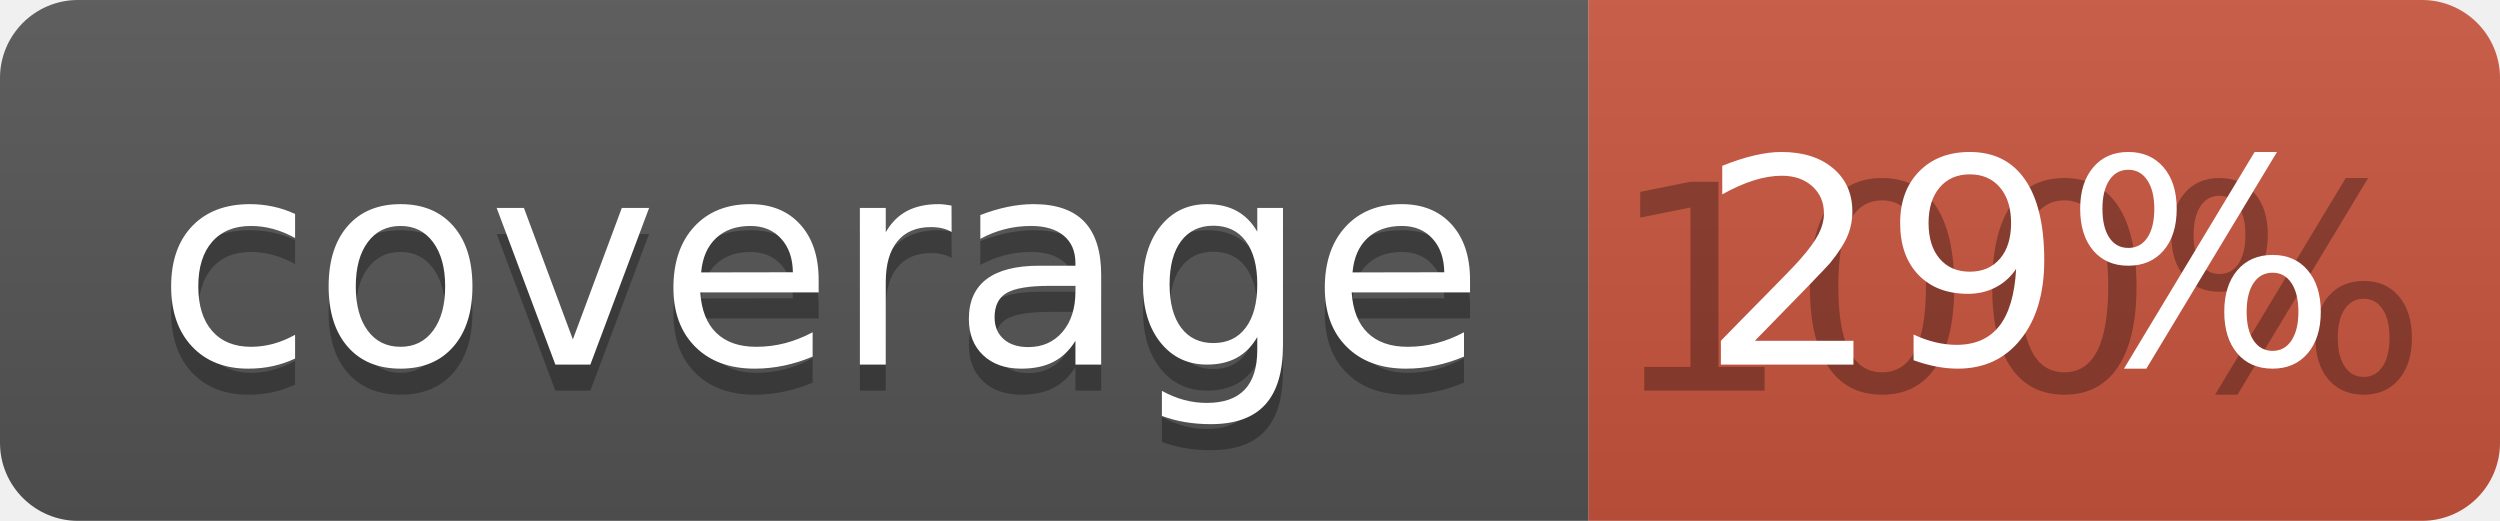
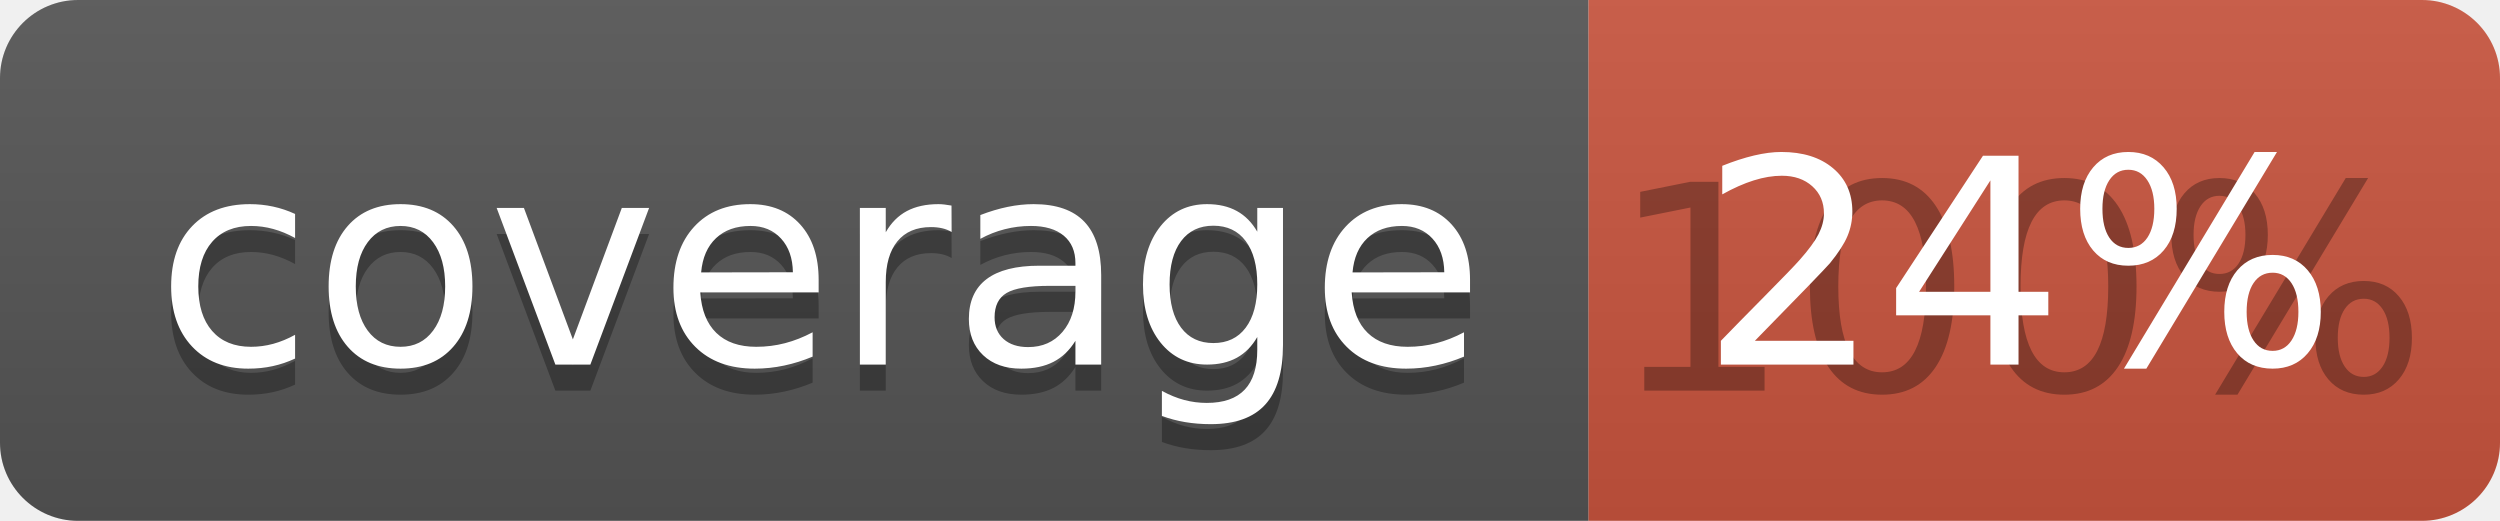
<svg xmlns="http://www.w3.org/2000/svg" width="96" height="20">
  <linearGradient id="b" x2="0" y2="100%">
    <stop offset="0" stop-color="#bbb" stop-opacity=".1" />
    <stop offset="1" stop-opacity=".1" />
  </linearGradient>
  <clipPath id="a">
    <rect width="96" height="20" rx="3" fill="#fff" />
  </clipPath>
  <g clip-path="url(#a)">
    <path fill="#555" d="M0 0h61v20H0z" />
    <path fill="#CA553E" d="M61 0h35v20H61z" />
    <path fill="url(#b)" d="M0 0h96v20H0z" />
  </g>
  <g fill="#fff" text-anchor="middle" font-family="DejaVu Sans,Verdana,Geneva,sans-serif" font-size="110">
    <text x="315" y="150" fill="#010101" fill-opacity=".3" transform="scale(.1)" textLength="510">coverage</text>
    <text x="315" y="140" transform="scale(.1)" textLength="510">coverage</text>
    <text x="775" y="150" fill="#010101" fill-opacity=".3" transform="scale(.1)" textLength="250">100%</text>
-     <text x="775" y="140" transform="scale(.1)" textLength="250">29%</text>
+     <text x="775" y="140" transform="scale(.1)" textLength="250">24%</text>
  </g>
</svg>
